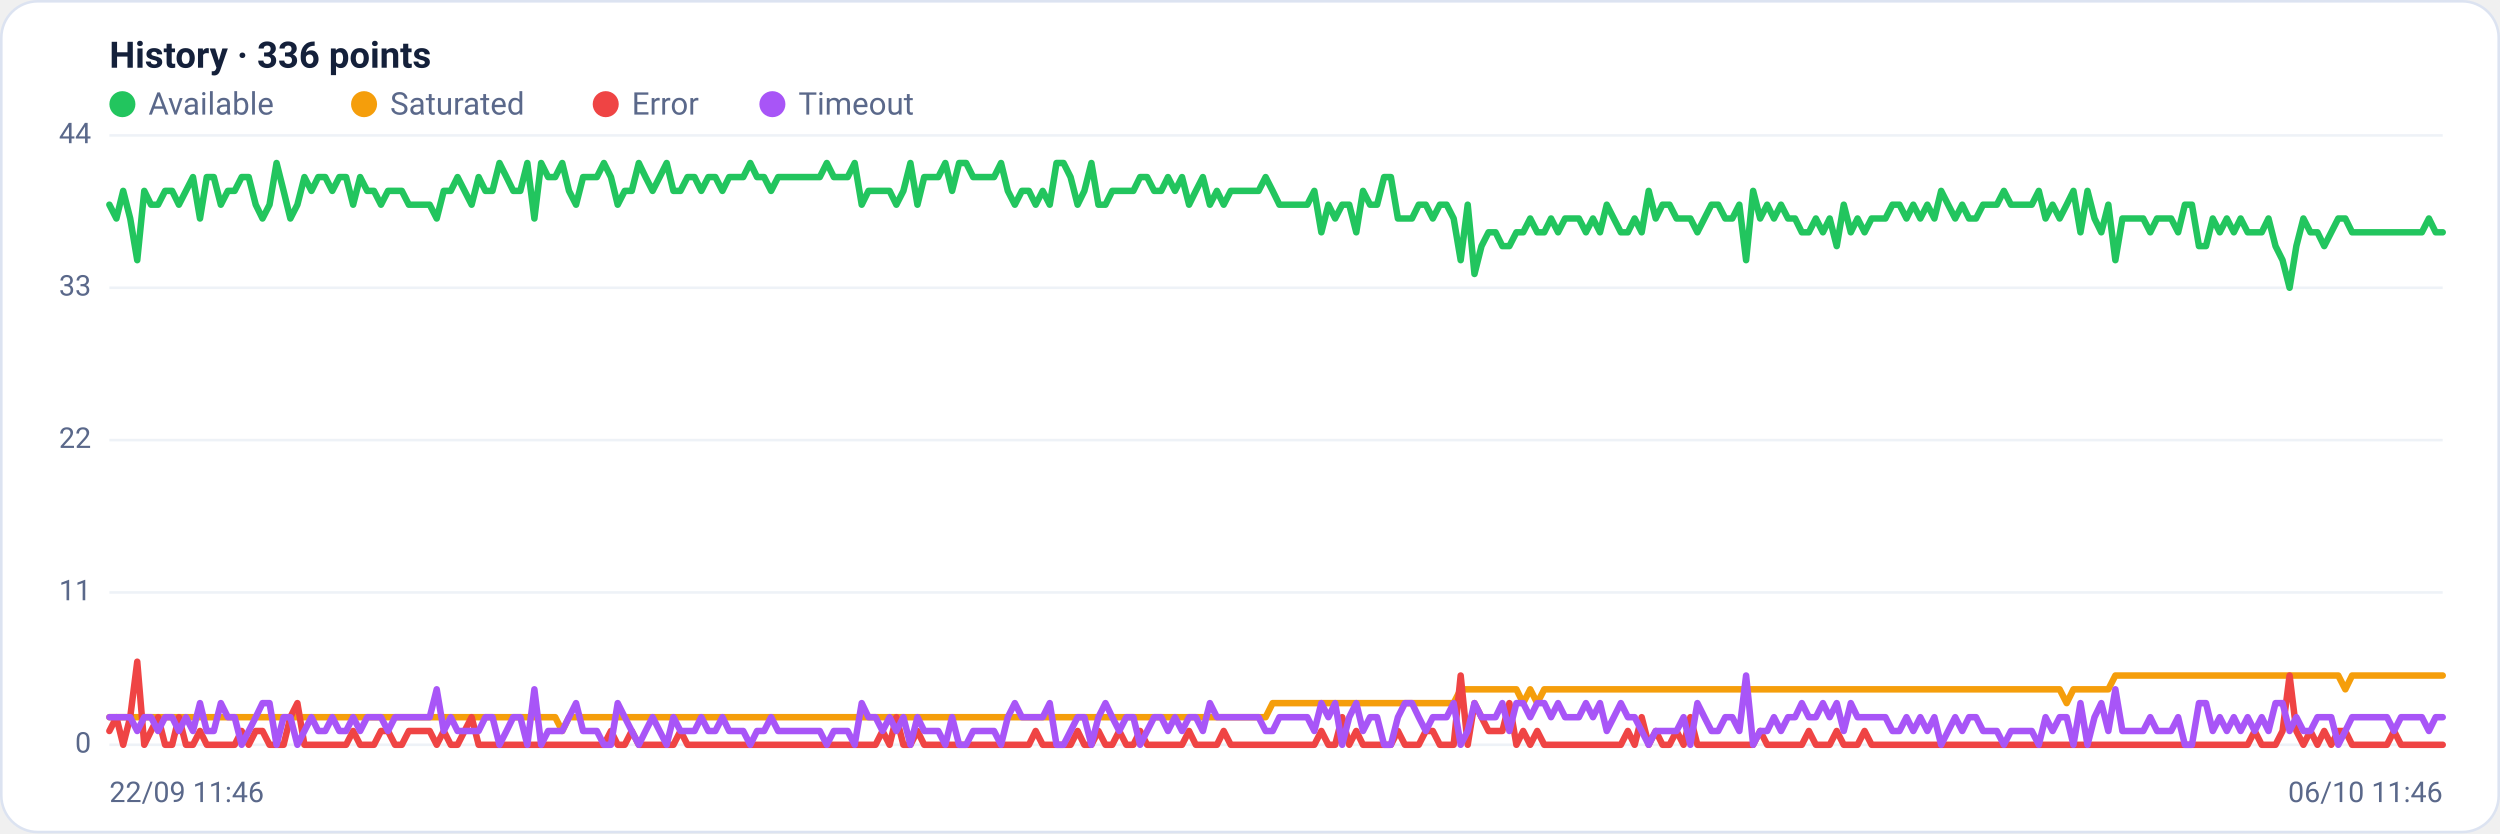
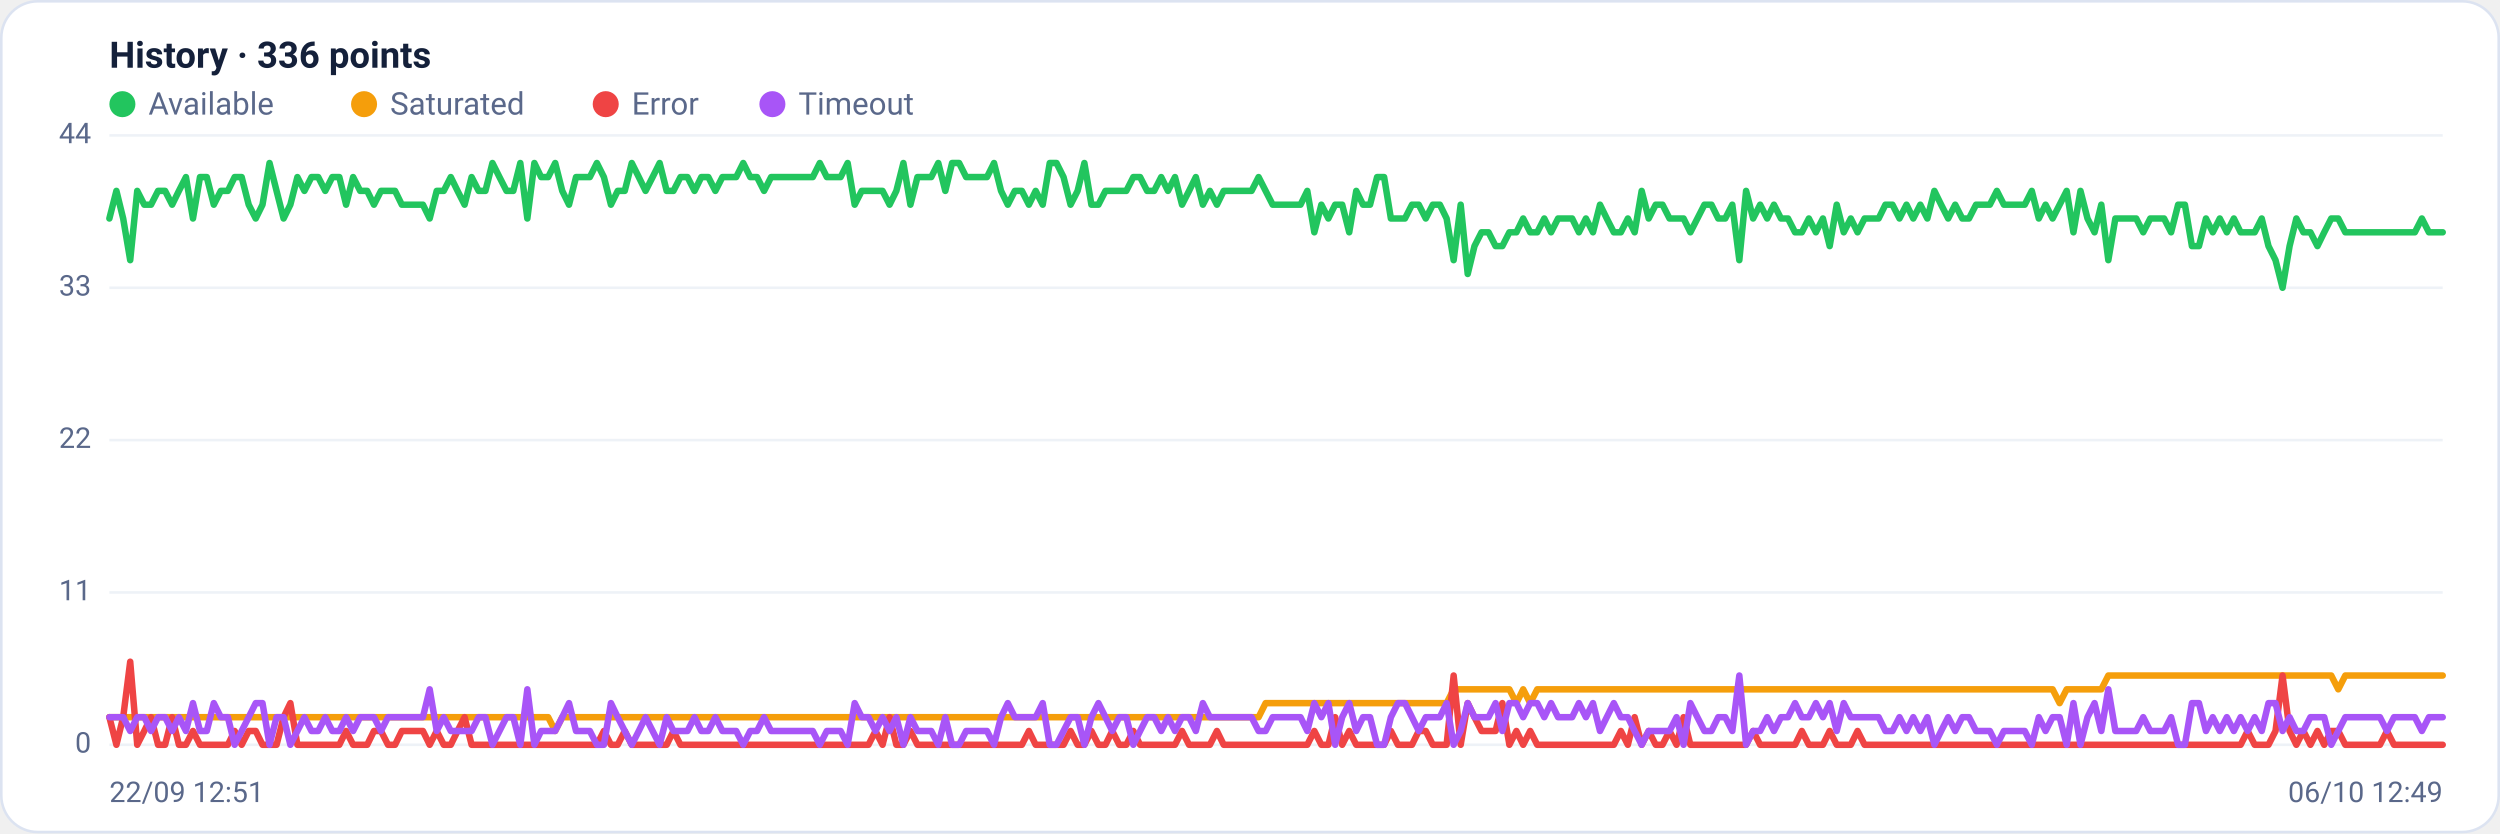
<svg xmlns="http://www.w3.org/2000/svg" viewBox="0 0 960 320" width="960" height="320" font-family="Segoe UI, system-ui, -apple-system, Roboto, Helvetica, Arial, sans-serif" role="img" aria-label="Availability history per region">
  <rect x="0.5" y="0.5" width="959" height="319" rx="14" fill="#ffffff" stroke="#dce3f1" />
  <text x="42" y="26" font-size="14" font-weight="600" fill="#14203a">History · 336 points</text>
  <circle cx="47" cy="40" r="5" fill="#22c55e" />
  <text x="57" y="44" font-size="12" fill="#5a688a">Available</text>
  <circle cx="139.8" cy="40" r="5" fill="#f59e0b" />
  <text x="149.8" y="44" font-size="12" fill="#5a688a">Saturated</text>
  <circle cx="232.6" cy="40" r="5" fill="#ef4444" />
  <text x="242.6" y="44" font-size="12" fill="#5a688a">Error</text>
  <circle cx="296.6" cy="40" r="5" fill="#a855f7" />
  <text x="306.6" y="44" font-size="12" fill="#5a688a">Timeout</text>
  <line x1="42" y1="286.0" x2="938" y2="286.0" stroke="#eef2f7" stroke-width="1" />
  <text x="35" y="289.0" text-anchor="end" font-size="11" fill="#5a688a">0</text>
  <line x1="42" y1="227.5" x2="938" y2="227.5" stroke="#eef2f7" stroke-width="1" />
  <text x="35" y="230.5" text-anchor="end" font-size="11" fill="#5a688a">11</text>
  <line x1="42" y1="169.0" x2="938" y2="169.0" stroke="#eef2f7" stroke-width="1" />
  <text x="35" y="172.0" text-anchor="end" font-size="11" fill="#5a688a">22</text>
  <line x1="42" y1="110.5" x2="938" y2="110.5" stroke="#eef2f7" stroke-width="1" />
  <text x="35" y="113.5" text-anchor="end" font-size="11" fill="#5a688a">33</text>
  <line x1="42" y1="52.0" x2="938" y2="52.0" stroke="#eef2f7" stroke-width="1" />
  <text x="35" y="55.0" text-anchor="end" font-size="11" fill="#5a688a">44</text>
-   <polyline fill="none" stroke="#22c55e" stroke-width="2.5" stroke-linejoin="round" stroke-linecap="round" points="42.0,78.6 44.7,83.9 47.3,73.3 50.0,83.9 52.7,99.9 55.4,73.3 58.0,78.6 60.7,78.6 63.4,73.3 66.1,73.3 68.7,78.6 71.4,73.3 74.1,68.0 76.8,83.9 79.4,68.0 82.1,68.0 84.8,78.6 87.5,73.3 90.1,73.3 92.8,68.0 95.5,68.0 98.2,78.6 100.8,83.9 103.5,78.6 106.2,62.6 108.9,73.3 111.5,83.9 114.2,78.6 116.9,68.0 119.6,73.3 122.2,68.0 124.9,68.0 127.6,73.3 130.3,68.0 132.9,68.0 135.6,78.6 138.3,68.0 141.0,73.3 143.6,73.3 146.3,78.6 149.0,73.3 151.7,73.3 154.3,73.3 157.0,78.6 159.7,78.6 162.4,78.6 165.0,78.6 167.7,83.9 170.4,73.3 173.1,73.3 175.7,68.0 178.4,73.3 181.1,78.6 183.8,68.0 186.4,73.3 189.1,73.3 191.8,62.6 194.5,68.0 197.1,73.3 199.8,73.3 202.5,62.6 205.2,83.9 207.8,62.6 210.5,68.0 213.2,68.0 215.9,62.6 218.5,73.3 221.2,78.6 223.9,68.0 226.5,68.0 229.2,68.0 231.9,62.6 234.6,68.0 237.2,78.6 239.9,73.3 242.6,73.3 245.3,62.6 247.9,68.0 250.6,73.3 253.3,68.0 256.0,62.6 258.6,73.3 261.3,73.3 264.0,68.0 266.7,68.0 269.3,73.3 272.0,68.0 274.7,68.0 277.4,73.3 280.0,68.0 282.7,68.0 285.4,68.0 288.1,62.6 290.7,68.0 293.4,68.0 296.1,73.3 298.8,68.0 301.4,68.0 304.1,68.0 306.8,68.0 309.5,68.0 312.1,68.0 314.8,68.0 317.5,62.6 320.2,68.0 322.8,68.0 325.5,68.0 328.2,62.6 330.9,78.6 333.5,73.3 336.2,73.3 338.9,73.3 341.6,73.3 344.2,78.6 346.9,73.3 349.6,62.6 352.3,78.6 354.9,68.0 357.6,68.0 360.3,68.0 363.0,62.6 365.6,73.3 368.3,62.6 371.0,62.6 373.7,68.0 376.3,68.0 379.0,68.0 381.7,68.0 384.4,62.6 387.0,73.3 389.7,78.6 392.4,73.3 395.1,73.3 397.7,78.6 400.4,73.3 403.1,78.6 405.7,62.6 408.4,62.6 411.1,68.0 413.8,78.6 416.4,73.3 419.1,62.6 421.8,78.6 424.5,78.6 427.1,73.3 429.8,73.3 432.5,73.3 435.2,73.3 437.8,68.0 440.5,68.0 443.2,73.3 445.9,73.3 448.5,68.0 451.2,73.3 453.9,68.0 456.6,78.6 459.2,73.3 461.9,68.0 464.6,78.6 467.3,73.3 469.9,78.6 472.6,73.3 475.3,73.3 478.0,73.3 480.6,73.3 483.3,73.3 486.0,68.0 488.7,73.3 491.3,78.6 494.0,78.6 496.7,78.6 499.4,78.6 502.0,78.6 504.7,73.3 507.4,89.2 510.1,78.6 512.7,83.9 515.4,78.6 518.1,78.6 520.8,89.2 523.4,73.3 526.1,78.6 528.8,78.6 531.5,68.0 534.1,68.0 536.8,83.9 539.5,83.9 542.2,83.9 544.8,78.6 547.5,78.6 550.2,83.9 552.9,78.6 555.5,78.6 558.2,83.9 560.9,99.9 563.6,78.6 566.2,105.2 568.9,94.5 571.6,89.2 574.3,89.2 576.9,94.5 579.6,94.5 582.3,89.2 584.9,89.2 587.6,83.9 590.3,89.2 593.0,89.2 595.6,83.9 598.3,89.2 601.0,83.9 603.7,83.9 606.3,83.9 609.0,89.2 611.7,83.9 614.4,89.2 617.0,78.6 619.7,83.9 622.4,89.2 625.1,89.2 627.7,83.9 630.4,89.2 633.1,73.3 635.8,83.9 638.4,78.6 641.1,78.6 643.8,83.9 646.5,83.9 649.1,83.9 651.8,89.2 654.5,83.9 657.2,78.6 659.8,78.6 662.5,83.9 665.2,83.9 667.9,78.6 670.5,99.9 673.2,73.3 675.9,83.9 678.6,78.6 681.2,83.9 683.9,78.6 686.6,83.9 689.3,83.9 691.9,89.2 694.6,89.2 697.3,83.9 700.0,89.2 702.6,83.9 705.3,94.5 708.0,78.6 710.7,89.2 713.3,83.9 716.0,89.2 718.7,83.9 721.4,83.9 724.0,83.9 726.7,78.6 729.4,78.6 732.1,83.9 734.7,78.6 737.4,83.9 740.1,78.6 742.8,83.9 745.4,73.3 748.1,78.6 750.8,83.9 753.5,78.6 756.1,83.9 758.8,83.9 761.5,78.6 764.1,78.6 766.8,78.6 769.5,73.3 772.2,78.6 774.8,78.6 777.5,78.6 780.2,78.6 782.9,73.3 785.5,83.9 788.2,78.6 790.9,83.9 793.6,78.6 796.2,73.3 798.9,89.2 801.6,73.3 804.3,83.9 806.9,89.2 809.6,78.6 812.3,99.9 815.0,83.9 817.6,83.9 820.3,83.9 823.0,83.9 825.7,89.2 828.3,83.9 831.0,83.9 833.7,83.9 836.4,89.2 839.0,78.6 841.7,78.6 844.4,94.5 847.1,94.5 849.7,83.9 852.4,89.2 855.1,83.9 857.8,89.2 860.4,83.9 863.1,89.2 865.8,89.2 868.5,89.2 871.1,83.9 873.8,94.5 876.5,99.9 879.2,110.5 881.8,94.5 884.5,83.9 887.2,89.2 889.9,89.2 892.5,94.5 895.2,89.2 897.9,83.9 900.6,83.9 903.2,89.2 905.9,89.2 908.6,89.2 911.3,89.2 913.9,89.2 916.6,89.2 919.3,89.2 922.0,89.2 924.6,89.2 927.3,89.2 930.0,89.2 932.7,83.9 935.3,89.2 938.0,89.2" />
-   <polyline fill="none" stroke="#f59e0b" stroke-width="2.5" stroke-linejoin="round" stroke-linecap="round" points="42.0,275.4 44.7,275.4 47.3,275.4 50.0,275.4 52.7,275.4 55.4,275.4 58.0,275.4 60.7,275.4 63.4,275.4 66.1,275.4 68.7,275.4 71.4,275.4 74.1,275.4 76.8,275.4 79.4,275.4 82.1,275.4 84.8,275.4 87.5,275.4 90.1,275.4 92.8,275.4 95.5,275.4 98.2,275.4 100.8,275.4 103.5,275.4 106.2,275.4 108.9,275.4 111.5,275.4 114.2,275.4 116.9,275.4 119.6,275.4 122.2,275.4 124.9,275.4 127.6,275.4 130.3,275.4 132.9,275.4 135.6,275.4 138.3,275.4 141.0,275.4 143.6,275.4 146.3,275.4 149.0,275.4 151.7,275.4 154.3,275.4 157.0,275.4 159.7,275.4 162.4,275.4 165.0,275.4 167.7,275.4 170.4,275.4 173.1,275.4 175.7,275.4 178.4,275.4 181.1,275.4 183.8,275.4 186.4,275.4 189.1,275.4 191.8,275.4 194.5,275.4 197.1,275.4 199.8,275.4 202.5,275.4 205.2,275.4 207.8,275.4 210.5,275.4 213.2,275.4 215.9,280.7 218.5,275.4 221.2,275.4 223.9,275.4 226.5,275.4 229.2,275.4 231.9,275.4 234.6,275.4 237.2,275.4 239.9,275.4 242.6,275.4 245.3,275.4 247.9,275.4 250.6,275.4 253.3,275.4 256.0,275.4 258.6,275.4 261.3,275.4 264.0,275.4 266.7,275.4 269.3,275.4 272.0,275.4 274.7,275.4 277.4,275.4 280.0,275.4 282.7,275.4 285.4,275.4 288.1,275.4 290.7,275.4 293.4,275.4 296.1,275.4 298.8,275.4 301.4,275.4 304.1,275.4 306.8,275.4 309.5,275.4 312.1,275.4 314.8,275.4 317.5,275.4 320.2,275.4 322.8,275.4 325.5,275.4 328.2,275.4 330.9,275.4 333.5,275.4 336.2,275.4 338.9,275.4 341.6,275.4 344.2,275.4 346.9,275.4 349.6,275.4 352.3,275.4 354.9,275.4 357.6,275.4 360.3,275.4 363.0,275.4 365.6,275.4 368.3,275.4 371.0,275.4 373.7,275.4 376.3,275.4 379.0,275.4 381.7,275.4 384.4,275.4 387.0,275.4 389.7,275.4 392.4,275.4 395.1,275.4 397.7,275.4 400.4,275.4 403.1,275.4 405.7,275.4 408.4,275.4 411.1,275.4 413.8,275.4 416.4,275.4 419.1,275.4 421.8,275.4 424.5,275.4 427.1,275.4 429.8,275.4 432.5,275.4 435.2,275.4 437.8,275.4 440.5,275.4 443.2,275.4 445.9,275.4 448.5,275.4 451.2,275.4 453.9,275.4 456.6,275.4 459.2,275.4 461.9,275.4 464.6,275.4 467.3,275.4 469.9,275.4 472.6,275.4 475.3,275.4 478.0,275.4 480.6,275.4 483.3,275.4 486.0,275.4 488.7,270.0 491.3,270.0 494.0,270.0 496.7,270.0 499.4,270.0 502.0,270.0 504.7,270.0 507.4,270.0 510.1,270.0 512.7,270.0 515.4,270.0 518.1,270.0 520.8,270.0 523.4,270.0 526.1,270.0 528.8,270.0 531.5,270.0 534.1,270.0 536.8,270.0 539.5,270.0 542.2,270.0 544.8,270.0 547.5,270.0 550.2,270.0 552.9,270.0 555.5,270.0 558.2,270.0 560.9,264.7 563.6,264.7 566.2,264.7 568.9,264.7 571.6,264.7 574.3,264.7 576.9,264.7 579.6,264.7 582.3,264.7 584.9,270.0 587.6,264.7 590.3,270.0 593.0,264.7 595.6,264.7 598.3,264.7 601.0,264.7 603.7,264.7 606.3,264.7 609.0,264.7 611.7,264.7 614.4,264.7 617.0,264.7 619.7,264.7 622.4,264.7 625.1,264.7 627.7,264.7 630.4,264.7 633.1,264.7 635.8,264.7 638.4,264.7 641.1,264.7 643.8,264.7 646.5,264.7 649.1,264.7 651.8,264.7 654.5,264.7 657.2,264.7 659.8,264.7 662.5,264.7 665.2,264.7 667.9,264.7 670.5,264.7 673.2,264.7 675.9,264.7 678.6,264.7 681.2,264.7 683.9,264.7 686.6,264.7 689.3,264.7 691.9,264.7 694.6,264.7 697.3,264.7 700.0,264.7 702.6,264.7 705.3,264.7 708.0,264.7 710.7,264.7 713.3,264.7 716.0,264.7 718.7,264.7 721.4,264.7 724.0,264.7 726.7,264.7 729.4,264.7 732.1,264.7 734.7,264.7 737.4,264.7 740.1,264.7 742.8,264.7 745.4,264.7 748.1,264.7 750.8,264.7 753.5,264.7 756.1,264.7 758.8,264.7 761.5,264.7 764.1,264.7 766.8,264.7 769.5,264.7 772.2,264.7 774.8,264.7 777.5,264.7 780.2,264.7 782.9,264.7 785.5,264.7 788.2,264.7 790.9,264.7 793.6,270.0 796.2,264.7 798.9,264.7 801.6,264.7 804.3,264.7 806.9,264.7 809.6,264.7 812.3,259.4 815.0,259.4 817.6,259.4 820.3,259.4 823.0,259.4 825.7,259.4 828.3,259.4 831.0,259.4 833.7,259.4 836.4,259.4 839.0,259.4 841.7,259.4 844.4,259.4 847.1,259.4 849.7,259.4 852.4,259.4 855.1,259.4 857.8,259.4 860.4,259.4 863.1,259.4 865.8,259.4 868.5,259.4 871.1,259.4 873.8,259.4 876.5,259.4 879.2,259.4 881.8,259.4 884.5,259.4 887.2,259.4 889.9,259.4 892.5,259.4 895.2,259.4 897.9,259.4 900.6,264.7 903.2,259.4 905.9,259.4 908.6,259.4 911.3,259.4 913.9,259.4 916.6,259.4 919.3,259.4 922.0,259.4 924.6,259.4 927.3,259.4 930.0,259.4 932.7,259.4 935.3,259.4 938.0,259.4" />
-   <polyline fill="none" stroke="#ef4444" stroke-width="2.5" stroke-linejoin="round" stroke-linecap="round" points="42.0,280.7 44.7,275.4 47.3,286.0 50.0,275.4 52.7,254.1 55.4,286.0 58.0,280.7 60.7,275.4 63.4,286.0 66.1,286.0 68.7,275.4 71.4,286.0 74.1,286.0 76.8,280.7 79.4,286.0 82.1,286.0 84.8,286.0 87.5,286.0 90.1,286.0 92.8,280.7 95.5,286.0 98.2,280.7 100.8,280.7 103.5,286.0 106.2,286.0 108.9,286.0 111.5,275.4 114.2,270.0 116.9,286.0 119.6,286.0 122.2,286.0 124.9,286.0 127.6,286.0 130.3,286.0 132.9,286.0 135.6,280.7 138.3,286.0 141.0,286.0 143.6,286.0 146.3,280.7 149.0,280.7 151.7,286.0 154.3,286.0 157.0,280.7 159.7,280.7 162.4,280.7 165.0,280.7 167.7,286.0 170.4,280.7 173.1,286.0 175.7,286.0 178.4,280.7 181.1,275.4 183.8,286.0 186.4,286.0 189.1,286.0 191.8,286.0 194.5,286.0 197.1,286.0 199.8,286.0 202.5,286.0 205.2,286.0 207.8,286.0 210.5,286.0 213.2,286.0 215.9,286.0 218.5,286.0 221.2,286.0 223.9,286.0 226.5,286.0 229.2,286.0 231.9,286.0 234.6,280.7 237.2,286.0 239.9,286.0 242.6,280.7 245.3,286.0 247.9,286.0 250.6,286.0 253.3,286.0 256.0,286.0 258.6,286.0 261.3,280.7 264.0,286.0 266.7,286.0 269.3,286.0 272.0,286.0 274.7,286.0 277.4,286.0 280.0,286.0 282.7,286.0 285.4,286.0 288.1,286.0 290.7,286.0 293.4,286.0 296.1,286.0 298.8,286.0 301.4,286.0 304.1,286.0 306.8,286.0 309.5,286.0 312.1,286.0 314.8,286.0 317.5,286.0 320.2,286.0 322.8,286.0 325.5,286.0 328.2,286.0 330.9,286.0 333.5,286.0 336.2,286.0 338.9,280.7 341.6,286.0 344.2,275.4 346.9,286.0 349.6,286.0 352.3,280.7 354.9,286.0 357.6,286.0 360.3,286.0 363.0,286.0 365.6,286.0 368.3,286.0 371.0,286.0 373.7,286.0 376.3,286.0 379.0,286.0 381.7,286.0 384.4,286.0 387.0,286.0 389.7,286.0 392.4,286.0 395.1,286.0 397.7,280.7 400.4,286.0 403.1,286.0 405.7,286.0 408.4,286.0 411.1,286.0 413.8,280.7 416.4,286.0 419.1,286.0 421.8,280.7 424.5,286.0 427.1,286.0 429.8,280.7 432.5,286.0 435.2,286.0 437.8,280.7 440.5,286.0 443.2,286.0 445.9,286.0 448.5,286.0 451.2,286.0 453.9,286.0 456.6,280.7 459.2,286.0 461.9,286.0 464.6,286.0 467.3,286.0 469.9,280.7 472.6,286.0 475.3,286.0 478.0,286.0 480.6,286.0 483.3,286.0 486.0,286.0 488.7,286.0 491.3,286.0 494.0,286.0 496.7,286.0 499.4,286.0 502.0,286.0 504.7,286.0 507.4,280.7 510.1,286.0 512.7,286.0 515.4,275.4 518.1,286.0 520.8,280.7 523.4,286.0 526.1,286.0 528.8,286.0 531.5,286.0 534.1,286.0 536.8,280.7 539.5,286.0 542.2,286.0 544.8,286.0 547.5,280.7 550.2,280.7 552.9,286.0 555.5,286.0 558.2,286.0 560.9,259.4 563.6,286.0 566.2,270.0 568.9,275.4 571.6,280.7 574.3,280.7 576.9,280.7 579.6,270.0 582.3,286.0 584.9,280.7 587.6,286.0 590.3,280.7 593.0,286.0 595.6,286.0 598.3,286.0 601.0,286.0 603.7,286.0 606.3,286.0 609.0,286.0 611.7,286.0 614.4,286.0 617.0,286.0 619.7,286.0 622.4,286.0 625.1,280.7 627.7,286.0 630.4,275.4 633.1,286.0 635.8,280.7 638.4,286.0 641.1,286.0 643.8,280.7 646.5,286.0 649.1,275.4 651.8,286.0 654.5,286.0 657.2,286.0 659.8,286.0 662.5,286.0 665.2,286.0 667.9,286.0 670.5,286.0 673.2,286.0 675.9,280.7 678.6,286.0 681.2,286.0 683.9,286.0 686.6,286.0 689.3,286.0 691.9,286.0 694.6,280.7 697.3,286.0 700.0,286.0 702.6,286.0 705.3,280.7 708.0,286.0 710.7,286.0 713.3,286.0 716.0,280.7 718.7,286.0 721.4,286.0 724.0,286.0 726.7,286.0 729.4,286.0 732.1,286.0 734.7,286.0 737.4,286.0 740.1,286.0 742.8,286.0 745.4,286.0 748.1,286.0 750.8,286.0 753.5,286.0 756.1,286.0 758.8,286.0 761.5,286.0 764.1,286.0 766.8,286.0 769.5,286.0 772.2,286.0 774.8,286.0 777.5,286.0 780.2,286.0 782.9,286.0 785.5,286.0 788.2,286.0 790.9,286.0 793.6,286.0 796.2,286.0 798.9,286.0 801.6,286.0 804.3,286.0 806.9,286.0 809.6,286.0 812.3,286.0 815.0,286.0 817.6,286.0 820.3,286.0 823.0,286.0 825.7,286.0 828.3,286.0 831.0,286.0 833.7,286.0 836.4,286.0 839.0,286.0 841.7,286.0 844.4,286.0 847.1,286.0 849.7,286.0 852.4,286.0 855.1,286.0 857.8,286.0 860.4,286.0 863.1,286.0 865.8,280.7 868.5,286.0 871.1,286.0 873.8,286.0 876.5,280.7 879.2,259.4 881.8,280.7 884.5,286.0 887.2,280.7 889.9,286.0 892.5,280.7 895.2,286.0 897.9,280.7 900.6,280.7 903.2,286.0 905.9,286.0 908.6,286.0 911.3,286.0 913.9,286.0 916.6,286.0 919.3,280.7 922.0,286.0 924.6,286.0 927.3,286.0 930.0,286.0 932.7,286.0 935.3,286.0 938.0,286.0" />
-   <polyline fill="none" stroke="#a855f7" stroke-width="2.5" stroke-linejoin="round" stroke-linecap="round" points="42.0,275.4 44.7,275.4 47.3,275.4 50.0,275.4 52.7,280.7 55.4,275.4 58.0,275.4 60.7,280.7 63.4,275.4 66.1,275.4 68.7,280.7 71.4,275.4 74.1,280.7 76.8,270.0 79.4,280.7 82.1,280.7 84.8,270.0 87.5,275.4 90.1,275.4 92.8,286.0 95.5,280.7 98.2,275.4 100.8,270.0 103.5,270.0 106.2,286.0 108.9,275.4 111.5,275.4 114.2,286.0 116.9,280.7 119.6,275.4 122.2,280.7 124.9,280.7 127.6,275.4 130.3,280.7 132.9,280.7 135.6,275.4 138.3,280.7 141.0,275.4 143.6,275.4 146.3,275.4 149.0,280.7 151.7,275.4 154.3,275.4 157.0,275.4 159.7,275.4 162.4,275.4 165.0,275.4 167.7,264.7 170.4,280.7 173.1,275.4 175.7,280.7 178.4,280.7 181.1,280.7 183.8,280.7 186.4,275.4 189.1,275.4 191.8,286.0 194.5,280.7 197.1,275.4 199.8,275.4 202.5,286.0 205.2,264.7 207.8,286.0 210.5,280.7 213.2,280.7 215.9,280.7 218.5,275.4 221.2,270.0 223.9,280.7 226.5,280.7 229.2,280.7 231.9,286.0 234.6,286.0 237.2,270.0 239.9,275.4 242.6,280.7 245.3,286.0 247.9,280.7 250.6,275.4 253.3,280.7 256.0,286.0 258.6,275.4 261.3,280.7 264.0,280.7 266.7,280.7 269.3,275.4 272.0,280.7 274.7,280.7 277.4,275.4 280.0,280.7 282.7,280.7 285.4,280.7 288.1,286.0 290.7,280.7 293.4,280.7 296.1,275.4 298.8,280.7 301.4,280.7 304.1,280.7 306.8,280.7 309.5,280.7 312.1,280.7 314.8,280.7 317.5,286.0 320.2,280.7 322.8,280.7 325.5,280.7 328.2,286.0 330.9,270.0 333.5,275.4 336.2,275.4 338.9,280.7 341.6,275.4 344.2,280.7 346.9,275.4 349.6,286.0 352.3,275.4 354.9,280.7 357.6,280.7 360.3,280.7 363.0,286.0 365.6,275.4 368.3,286.0 371.0,286.0 373.7,280.7 376.3,280.7 379.0,280.7 381.7,280.7 384.4,286.0 387.0,275.4 389.7,270.0 392.4,275.4 395.1,275.4 397.7,275.4 400.4,275.4 403.1,270.0 405.7,286.0 408.4,286.0 411.1,280.7 413.8,275.4 416.4,275.4 419.1,286.0 421.8,275.4 424.5,270.0 427.1,275.4 429.8,280.7 432.5,275.4 435.2,275.4 437.8,286.0 440.5,280.7 443.2,275.4 445.9,275.4 448.5,280.7 451.2,275.4 453.9,280.7 456.6,275.4 459.2,275.4 461.9,280.7 464.6,270.0 467.3,275.4 469.9,275.4 472.6,275.4 475.3,275.4 478.0,275.4 480.6,275.4 483.3,275.4 486.0,280.7 488.7,280.7 491.3,275.4 494.0,275.4 496.7,275.4 499.4,275.4 502.0,275.4 504.7,280.7 507.4,270.0 510.1,275.4 512.7,270.0 515.4,286.0 518.1,275.4 520.8,270.0 523.4,280.7 526.1,275.4 528.8,275.4 531.5,286.0 534.1,286.0 536.8,275.4 539.5,270.0 542.2,270.0 544.8,275.4 547.5,280.7 550.2,275.4 552.9,275.4 555.5,275.4 558.2,270.0 560.9,286.0 563.6,280.7 566.2,270.0 568.9,275.4 571.6,275.4 574.3,275.4 576.9,270.0 579.6,280.7 582.3,270.0 584.9,270.0 587.6,275.4 590.3,270.0 593.0,270.0 595.6,275.4 598.3,270.0 601.0,275.4 603.7,275.4 606.3,275.4 609.0,270.0 611.7,275.4 614.4,270.0 617.0,280.7 619.7,275.4 622.4,270.0 625.1,275.4 627.7,275.4 630.4,280.7 633.1,286.0 635.8,280.7 638.4,280.7 641.1,280.7 643.8,280.7 646.5,275.4 649.1,286.0 651.8,270.0 654.5,275.4 657.2,280.7 659.8,280.7 662.5,275.4 665.2,275.4 667.9,280.7 670.5,259.4 673.2,286.0 675.9,280.7 678.6,280.7 681.2,275.4 683.9,280.7 686.6,275.4 689.3,275.4 691.9,270.0 694.6,275.4 697.3,275.4 700.0,270.0 702.6,275.4 705.3,270.0 708.0,280.7 710.7,270.0 713.3,275.4 716.0,275.4 718.7,275.4 721.4,275.4 724.0,275.4 726.7,280.7 729.4,280.7 732.1,275.4 734.7,280.7 737.4,275.4 740.1,280.7 742.8,275.4 745.4,286.0 748.1,280.7 750.8,275.4 753.5,280.7 756.1,275.4 758.8,275.4 761.5,280.7 764.1,280.7 766.8,280.7 769.5,286.0 772.2,280.7 774.8,280.7 777.5,280.7 780.2,280.7 782.9,286.0 785.5,275.4 788.2,280.7 790.9,275.4 793.6,275.4 796.2,286.0 798.9,270.0 801.6,286.0 804.3,275.4 806.9,270.0 809.6,280.7 812.3,264.7 815.0,280.7 817.6,280.7 820.3,280.7 823.0,280.7 825.7,275.4 828.3,280.7 831.0,280.7 833.7,280.7 836.4,275.4 839.0,286.0 841.7,286.0 844.4,270.0 847.1,270.0 849.7,280.7 852.4,275.4 855.1,280.7 857.8,275.4 860.4,280.7 863.1,275.4 865.8,280.7 868.5,275.4 871.1,280.7 873.8,270.0 876.5,270.0 879.2,280.7 881.8,275.4 884.5,280.7 887.2,280.7 889.9,275.4 892.5,275.4 895.2,275.4 897.9,286.0 900.6,280.7 903.2,275.4 905.9,275.4 908.6,275.4 911.3,275.4 913.9,275.4 916.6,275.4 919.3,280.7 922.0,275.4 924.6,275.4 927.3,275.4 930.0,275.4 932.7,280.7 935.3,275.4 938.0,275.4" />
-   <text x="42" y="308" font-size="11" fill="#5a688a">22/09 11:46</text>
-   <text x="938" y="308" text-anchor="end" font-size="11" fill="#5a688a">06/10 11:46</text>
+   <polyline fill="none" stroke="#22c55e" stroke-width="2.5" stroke-linejoin="round" stroke-linecap="round" points="42.0,83.9 44.7,73.3 47.3,83.9 50.0,99.9 52.7,73.3 55.4,78.6 58.0,78.6 60.7,73.3 63.4,73.3 66.1,78.6 68.7,73.3 71.4,68.0 74.1,83.9 76.8,68.0 79.4,68.0 82.1,78.6 84.8,73.3 87.5,73.3 90.1,68.0 92.8,68.0 95.5,78.6 98.2,83.9 100.8,78.6 103.5,62.6 106.2,73.3 108.9,83.9 111.5,78.6 114.2,68.0 116.9,73.3 119.6,68.0 122.2,68.0 124.9,73.3 127.6,68.0 130.3,68.0 132.9,78.6 135.6,68.0 138.3,73.3 141.0,73.3 143.6,78.6 146.3,73.3 149.0,73.3 151.7,73.3 154.3,78.6 157.0,78.6 159.7,78.6 162.4,78.6 165.0,83.9 167.7,73.3 170.4,73.3 173.1,68.0 175.7,73.3 178.4,78.6 181.1,68.0 183.8,73.3 186.4,73.3 189.1,62.6 191.8,68.0 194.5,73.3 197.1,73.3 199.8,62.6 202.5,83.9 205.2,62.6 207.8,68.0 210.5,68.0 213.2,62.6 215.9,73.3 218.5,78.6 221.2,68.0 223.9,68.0 226.5,68.0 229.2,62.6 231.9,68.0 234.6,78.6 237.2,73.3 239.9,73.3 242.6,62.6 245.3,68.0 247.9,73.3 250.6,68.0 253.3,62.6 256.0,73.3 258.6,73.3 261.3,68.0 264.0,68.0 266.7,73.3 269.3,68.0 272.0,68.0 274.7,73.3 277.4,68.0 280.0,68.0 282.7,68.0 285.4,62.6 288.1,68.0 290.7,68.0 293.4,73.3 296.1,68.0 298.8,68.0 301.4,68.0 304.1,68.0 306.8,68.0 309.5,68.0 312.1,68.0 314.8,62.6 317.5,68.0 320.2,68.0 322.8,68.0 325.5,62.6 328.2,78.6 330.9,73.3 333.5,73.3 336.2,73.3 338.9,73.3 341.6,78.6 344.2,73.3 346.9,62.6 349.6,78.6 352.3,68.0 354.9,68.0 357.6,68.0 360.3,62.6 363.0,73.3 365.6,62.6 368.3,62.6 371.0,68.0 373.7,68.0 376.3,68.0 379.0,68.0 381.7,62.6 384.4,73.3 387.0,78.6 389.7,73.3 392.4,73.3 395.1,78.6 397.7,73.3 400.4,78.6 403.1,62.6 405.7,62.6 408.4,68.0 411.1,78.6 413.8,73.3 416.4,62.6 419.1,78.6 421.8,78.6 424.5,73.3 427.1,73.3 429.8,73.3 432.5,73.3 435.2,68.0 437.8,68.0 440.5,73.3 443.2,73.3 445.9,68.0 448.5,73.3 451.2,68.0 453.9,78.6 456.6,73.3 459.2,68.0 461.9,78.6 464.6,73.3 467.3,78.6 469.9,73.3 472.6,73.3 475.3,73.3 478.0,73.3 480.6,73.3 483.3,68.0 486.0,73.3 488.7,78.6 491.3,78.6 494.0,78.6 496.7,78.6 499.4,78.6 502.0,73.3 504.7,89.2 507.4,78.6 510.1,83.9 512.7,78.6 515.4,78.6 518.1,89.2 520.8,73.3 523.4,78.6 526.1,78.6 528.8,68.0 531.5,68.0 534.1,83.9 536.8,83.9 539.5,83.9 542.2,78.6 544.8,78.6 547.5,83.9 550.2,78.6 552.9,78.6 555.5,83.9 558.2,99.9 560.9,78.6 563.6,105.2 566.2,94.5 568.9,89.2 571.6,89.2 574.3,94.5 576.9,94.5 579.6,89.2 582.3,89.2 584.9,83.9 587.6,89.2 590.3,89.2 593.0,83.9 595.6,89.2 598.3,83.9 601.0,83.9 603.7,83.9 606.3,89.2 609.0,83.9 611.7,89.2 614.4,78.6 617.0,83.9 619.7,89.2 622.4,89.2 625.1,83.9 627.7,89.2 630.4,73.3 633.1,83.9 635.8,78.6 638.4,78.6 641.1,83.9 643.8,83.9 646.5,83.9 649.1,89.2 651.8,83.9 654.5,78.6 657.2,78.6 659.8,83.9 662.5,83.9 665.2,78.6 667.9,99.9 670.5,73.3 673.2,83.9 675.9,78.6 678.6,83.9 681.2,78.6 683.9,83.9 686.6,83.9 689.3,89.2 691.9,89.2 694.6,83.9 697.3,89.2 700.0,83.9 702.6,94.5 705.3,78.6 708.0,89.2 710.7,83.9 713.3,89.2 716.0,83.9 718.7,83.9 721.4,83.9 724.0,78.6 726.7,78.6 729.4,83.9 732.1,78.6 734.7,83.9 737.4,78.6 740.1,83.9 742.8,73.3 745.4,78.6 748.1,83.9 750.8,78.6 753.5,83.9 756.1,83.9 758.8,78.6 761.5,78.6 764.1,78.6 766.8,73.3 769.5,78.6 772.2,78.6 774.8,78.6 777.5,78.6 780.2,73.3 782.9,83.9 785.5,78.6 788.2,83.9 790.9,78.6 793.6,73.3 796.2,89.2 798.9,73.3 801.6,83.9 804.3,89.2 806.9,78.6 809.6,99.9 812.3,83.9 815.0,83.9 817.6,83.9 820.3,83.9 823.0,89.2 825.7,83.9 828.3,83.9 831.0,83.9 833.7,89.2 836.4,78.6 839.0,78.6 841.7,94.5 844.4,94.5 847.1,83.9 849.7,89.2 852.4,83.9 855.1,89.2 857.8,83.9 860.4,89.2 863.1,89.2 865.8,89.2 868.5,83.9 871.1,94.5 873.8,99.9 876.5,110.5 879.2,94.5 881.8,83.9 884.5,89.2 887.2,89.2 889.9,94.5 892.5,89.2 895.2,83.9 897.9,83.9 900.6,89.2 903.2,89.2 905.9,89.2 908.6,89.2 911.3,89.2 913.9,89.2 916.6,89.2 919.3,89.2 922.0,89.2 924.6,89.2 927.3,89.2 930.0,83.9 932.7,89.2 935.3,89.2 938.0,89.2" />
+   <polyline fill="none" stroke="#f59e0b" stroke-width="2.5" stroke-linejoin="round" stroke-linecap="round" points="42.0,275.4 44.7,275.4 47.3,275.4 50.0,275.4 52.7,275.4 55.4,275.4 58.0,275.4 60.7,275.4 63.4,275.4 66.1,275.4 68.7,275.4 71.4,275.4 74.1,275.4 76.8,275.4 79.4,275.4 82.1,275.4 84.8,275.4 87.5,275.4 90.1,275.4 92.8,275.4 95.5,275.4 98.2,275.4 100.8,275.4 103.5,275.4 106.2,275.4 108.9,275.4 111.5,275.4 114.2,275.4 116.9,275.4 119.6,275.4 122.2,275.4 124.9,275.4 127.6,275.4 130.3,275.4 132.9,275.4 135.6,275.4 138.3,275.4 141.0,275.4 143.6,275.4 146.3,275.4 149.0,275.4 151.7,275.4 154.3,275.4 157.0,275.4 159.7,275.4 162.4,275.4 165.0,275.4 167.7,275.4 170.4,275.4 173.1,275.4 175.7,275.4 178.4,275.4 181.1,275.4 183.8,275.4 186.4,275.4 189.1,275.4 191.8,275.4 194.5,275.4 197.1,275.4 199.8,275.4 202.5,275.4 205.2,275.4 207.8,275.4 210.5,275.4 213.2,280.7 215.9,275.4 218.5,275.4 221.2,275.4 223.9,275.4 226.5,275.4 229.2,275.4 231.9,275.4 234.6,275.4 237.2,275.4 239.9,275.4 242.6,275.4 245.3,275.4 247.9,275.4 250.6,275.4 253.3,275.4 256.0,275.4 258.6,275.4 261.3,275.4 264.0,275.4 266.7,275.4 269.3,275.4 272.0,275.4 274.7,275.4 277.4,275.4 280.0,275.4 282.7,275.4 285.4,275.4 288.1,275.4 290.7,275.4 293.4,275.4 296.1,275.4 298.8,275.4 301.4,275.4 304.1,275.4 306.8,275.4 309.5,275.4 312.1,275.4 314.8,275.4 317.5,275.4 320.2,275.4 322.8,275.4 325.5,275.4 328.2,275.4 330.9,275.4 333.5,275.4 336.2,275.4 338.9,275.4 341.6,275.4 344.2,275.4 346.9,275.4 349.6,275.4 352.3,275.4 354.9,275.4 357.6,275.4 360.3,275.4 363.0,275.4 365.6,275.4 368.3,275.4 371.0,275.4 373.7,275.4 376.3,275.4 379.0,275.4 381.7,275.4 384.4,275.4 387.0,275.4 389.7,275.4 392.4,275.4 395.1,275.4 397.7,275.4 400.4,275.4 403.1,275.4 405.7,275.4 408.4,275.4 411.1,275.4 413.8,275.4 416.4,275.4 419.1,275.4 421.8,275.4 424.5,275.4 427.1,275.4 429.8,275.4 432.5,275.4 435.2,275.4 437.8,275.4 440.5,275.4 443.2,275.4 445.9,275.4 448.5,275.4 451.2,275.4 453.9,275.4 456.6,275.4 459.2,275.4 461.9,275.4 464.6,275.4 467.3,275.4 469.9,275.4 472.6,275.4 475.3,275.4 478.0,275.4 480.6,275.4 483.3,275.4 486.0,270.0 488.7,270.0 491.3,270.0 494.0,270.0 496.7,270.0 499.4,270.0 502.0,270.0 504.7,270.0 507.4,270.0 510.1,270.0 512.7,270.0 515.4,270.0 518.1,270.0 520.8,270.0 523.4,270.0 526.1,270.0 528.8,270.0 531.5,270.0 534.1,270.0 536.8,270.0 539.5,270.0 542.2,270.0 544.8,270.0 547.5,270.0 550.2,270.0 552.9,270.0 555.5,270.0 558.2,264.7 560.9,264.7 563.6,264.7 566.2,264.7 568.9,264.7 571.6,264.7 574.3,264.7 576.9,264.7 579.6,264.7 582.3,270.0 584.9,264.7 587.6,270.0 590.3,264.7 593.0,264.7 595.6,264.7 598.3,264.7 601.0,264.7 603.7,264.7 606.3,264.7 609.0,264.7 611.7,264.7 614.4,264.7 617.0,264.7 619.7,264.7 622.4,264.7 625.1,264.7 627.7,264.7 630.4,264.7 633.1,264.7 635.8,264.7 638.4,264.7 641.1,264.7 643.8,264.7 646.5,264.7 649.1,264.7 651.8,264.7 654.5,264.7 657.2,264.7 659.8,264.7 662.5,264.7 665.2,264.7 667.9,264.7 670.5,264.7 673.2,264.7 675.9,264.7 678.6,264.7 681.2,264.7 683.9,264.7 686.6,264.7 689.3,264.7 691.9,264.7 694.6,264.7 697.3,264.7 700.0,264.7 702.6,264.7 705.3,264.7 708.0,264.7 710.7,264.7 713.3,264.7 716.0,264.7 718.7,264.7 721.4,264.7 724.0,264.7 726.7,264.7 729.4,264.7 732.1,264.7 734.7,264.7 737.4,264.7 740.1,264.7 742.8,264.7 745.4,264.7 748.1,264.7 750.8,264.7 753.5,264.7 756.1,264.7 758.8,264.7 761.5,264.7 764.1,264.7 766.8,264.7 769.5,264.7 772.2,264.7 774.8,264.7 777.5,264.7 780.2,264.7 782.9,264.7 785.5,264.7 788.2,264.7 790.9,270.0 793.6,264.7 796.2,264.7 798.9,264.7 801.6,264.7 804.3,264.7 806.9,264.7 809.6,259.4 812.3,259.4 815.0,259.4 817.6,259.4 820.3,259.4 823.0,259.4 825.7,259.4 828.3,259.4 831.0,259.4 833.7,259.4 836.4,259.4 839.0,259.4 841.7,259.4 844.4,259.4 847.1,259.4 849.7,259.4 852.4,259.4 855.1,259.4 857.8,259.4 860.4,259.4 863.1,259.4 865.8,259.4 868.5,259.4 871.1,259.4 873.8,259.4 876.5,259.4 879.2,259.4 881.8,259.4 884.5,259.4 887.2,259.4 889.9,259.4 892.5,259.4 895.2,259.4 897.9,264.7 900.6,259.4 903.2,259.4 905.9,259.4 908.6,259.4 911.3,259.4 913.9,259.4 916.6,259.4 919.3,259.4 922.0,259.4 924.6,259.4 927.3,259.4 930.0,259.4 932.7,259.4 935.3,259.4 938.0,259.4" />
+   <polyline fill="none" stroke="#ef4444" stroke-width="2.5" stroke-linejoin="round" stroke-linecap="round" points="42.0,275.4 44.7,286.0 47.3,275.4 50.0,254.1 52.7,286.0 55.4,280.7 58.0,275.4 60.7,286.0 63.4,286.0 66.1,275.4 68.7,286.0 71.4,286.0 74.1,280.7 76.8,286.0 79.4,286.0 82.1,286.0 84.8,286.0 87.5,286.0 90.1,280.7 92.8,286.0 95.5,280.7 98.2,280.7 100.8,286.0 103.5,286.0 106.2,286.0 108.9,275.4 111.5,270.0 114.2,286.0 116.9,286.0 119.6,286.0 122.2,286.0 124.9,286.0 127.6,286.0 130.3,286.0 132.9,280.7 135.6,286.0 138.3,286.0 141.0,286.0 143.6,280.7 146.3,280.7 149.0,286.0 151.7,286.0 154.3,280.7 157.0,280.7 159.7,280.7 162.4,280.7 165.0,286.0 167.7,280.7 170.4,286.0 173.1,286.0 175.7,280.7 178.4,275.4 181.1,286.0 183.8,286.0 186.4,286.0 189.1,286.0 191.8,286.0 194.5,286.0 197.1,286.0 199.8,286.0 202.5,286.0 205.2,286.0 207.8,286.0 210.5,286.0 213.2,286.0 215.9,286.0 218.5,286.0 221.2,286.0 223.9,286.0 226.5,286.0 229.2,286.0 231.9,280.7 234.6,286.0 237.2,286.0 239.9,280.7 242.6,286.0 245.3,286.0 247.9,286.0 250.6,286.0 253.3,286.0 256.0,286.0 258.6,280.7 261.3,286.0 264.0,286.0 266.7,286.0 269.3,286.0 272.0,286.0 274.7,286.0 277.4,286.0 280.0,286.0 282.7,286.0 285.4,286.0 288.1,286.0 290.7,286.0 293.4,286.0 296.1,286.0 298.8,286.0 301.4,286.0 304.1,286.0 306.8,286.0 309.5,286.0 312.1,286.0 314.8,286.0 317.5,286.0 320.2,286.0 322.8,286.0 325.5,286.0 328.2,286.0 330.9,286.0 333.5,286.0 336.2,280.7 338.9,286.0 341.6,275.4 344.2,286.0 346.9,286.0 349.6,280.7 352.3,286.0 354.9,286.0 357.6,286.0 360.3,286.0 363.0,286.0 365.6,286.0 368.3,286.0 371.0,286.0 373.7,286.0 376.3,286.0 379.0,286.0 381.7,286.0 384.4,286.0 387.0,286.0 389.7,286.0 392.4,286.0 395.1,280.7 397.7,286.0 400.4,286.0 403.1,286.0 405.7,286.0 408.4,286.0 411.1,280.7 413.8,286.0 416.4,286.0 419.1,280.7 421.8,286.0 424.5,286.0 427.1,280.7 429.8,286.0 432.5,286.0 435.2,280.7 437.8,286.0 440.5,286.0 443.2,286.0 445.9,286.0 448.5,286.0 451.2,286.0 453.9,280.7 456.6,286.0 459.2,286.0 461.9,286.0 464.6,286.0 467.3,280.7 469.9,286.0 472.6,286.0 475.3,286.0 478.0,286.0 480.6,286.0 483.3,286.0 486.0,286.0 488.7,286.0 491.3,286.0 494.0,286.0 496.7,286.0 499.4,286.0 502.0,286.0 504.7,280.7 507.4,286.0 510.1,286.0 512.7,275.4 515.4,286.0 518.1,280.7 520.8,286.0 523.4,286.0 526.1,286.0 528.8,286.0 531.5,286.0 534.1,280.7 536.8,286.0 539.5,286.0 542.2,286.0 544.8,280.7 547.5,280.7 550.2,286.0 552.9,286.0 555.5,286.0 558.2,259.4 560.9,286.0 563.6,270.0 566.2,275.4 568.9,280.7 571.6,280.7 574.3,280.7 576.9,270.0 579.6,286.0 582.3,280.7 584.9,286.0 587.6,280.7 590.3,286.0 593.0,286.0 595.6,286.0 598.3,286.0 601.0,286.0 603.7,286.0 606.3,286.0 609.0,286.0 611.7,286.0 614.4,286.0 617.0,286.0 619.7,286.0 622.4,280.7 625.1,286.0 627.7,275.4 630.4,286.0 633.1,280.7 635.8,286.0 638.4,286.0 641.1,280.7 643.8,286.0 646.5,275.4 649.1,286.0 651.8,286.0 654.5,286.0 657.2,286.0 659.8,286.0 662.5,286.0 665.2,286.0 667.9,286.0 670.5,286.0 673.2,280.7 675.9,286.0 678.6,286.0 681.2,286.0 683.9,286.0 686.6,286.0 689.3,286.0 691.9,280.7 694.6,286.0 697.3,286.0 700.0,286.0 702.6,280.7 705.3,286.0 708.0,286.0 710.7,286.0 713.3,280.7 716.0,286.0 718.7,286.0 721.4,286.0 724.0,286.0 726.7,286.0 729.4,286.0 732.1,286.0 734.7,286.0 737.4,286.0 740.1,286.0 742.8,286.0 745.4,286.0 748.1,286.0 750.8,286.0 753.5,286.0 756.1,286.0 758.8,286.0 761.5,286.0 764.1,286.0 766.8,286.0 769.5,286.0 772.2,286.0 774.8,286.0 777.5,286.0 780.2,286.0 782.9,286.0 785.5,286.0 788.2,286.0 790.9,286.0 793.6,286.0 796.2,286.0 798.9,286.0 801.6,286.0 804.3,286.0 806.9,286.0 809.6,286.0 812.3,286.0 815.0,286.0 817.6,286.0 820.3,286.0 823.0,286.0 825.7,286.0 828.3,286.0 831.0,286.0 833.7,286.0 836.4,286.0 839.0,286.0 841.7,286.0 844.4,286.0 847.1,286.0 849.7,286.0 852.4,286.0 855.1,286.0 857.8,286.0 860.4,286.0 863.1,280.7 865.8,286.0 868.5,286.0 871.1,286.0 873.8,280.7 876.5,259.4 879.2,280.7 881.8,286.0 884.5,280.7 887.2,286.0 889.9,280.7 892.5,286.0 895.2,280.7 897.9,280.7 900.6,286.0 903.2,286.0 905.9,286.0 908.6,286.0 911.3,286.0 913.9,286.0 916.6,280.7 919.3,286.0 922.0,286.0 924.6,286.0 927.3,286.0 930.0,286.0 932.7,286.0 935.3,286.0 938.0,286.0" />
+   <polyline fill="none" stroke="#a855f7" stroke-width="2.5" stroke-linejoin="round" stroke-linecap="round" points="42.0,275.4 44.7,275.4 47.3,275.4 50.0,280.7 52.7,275.4 55.4,275.4 58.0,280.7 60.7,275.4 63.4,275.4 66.1,280.7 68.7,275.4 71.4,280.7 74.1,270.0 76.8,280.7 79.4,280.7 82.1,270.0 84.8,275.4 87.5,275.4 90.1,286.0 92.8,280.7 95.5,275.4 98.2,270.0 100.8,270.0 103.5,286.0 106.2,275.4 108.9,275.4 111.5,286.0 114.2,280.7 116.9,275.4 119.6,280.7 122.2,280.7 124.9,275.4 127.6,280.7 130.3,280.7 132.9,275.4 135.6,280.7 138.3,275.4 141.0,275.4 143.6,275.4 146.3,280.7 149.0,275.4 151.7,275.4 154.3,275.4 157.0,275.4 159.7,275.4 162.4,275.4 165.0,264.7 167.7,280.7 170.4,275.4 173.1,280.7 175.7,280.7 178.4,280.7 181.1,280.7 183.8,275.4 186.4,275.4 189.1,286.0 191.8,280.7 194.5,275.4 197.1,275.4 199.8,286.0 202.5,264.7 205.2,286.0 207.8,280.7 210.5,280.7 213.2,280.7 215.9,275.4 218.5,270.0 221.2,280.7 223.9,280.7 226.5,280.7 229.2,286.0 231.9,286.0 234.6,270.0 237.2,275.4 239.9,280.7 242.6,286.0 245.3,280.7 247.9,275.4 250.6,280.7 253.3,286.0 256.0,275.4 258.6,280.7 261.3,280.7 264.0,280.7 266.7,275.4 269.3,280.7 272.0,280.7 274.7,275.4 277.4,280.7 280.0,280.7 282.7,280.7 285.4,286.0 288.1,280.7 290.7,280.7 293.4,275.4 296.1,280.7 298.8,280.7 301.4,280.7 304.1,280.7 306.8,280.7 309.5,280.7 312.1,280.7 314.8,286.0 317.5,280.7 320.2,280.7 322.8,280.7 325.5,286.0 328.2,270.0 330.9,275.4 333.5,275.4 336.2,280.7 338.9,275.4 341.6,280.7 344.2,275.4 346.9,286.0 349.6,275.4 352.3,280.7 354.9,280.7 357.6,280.7 360.3,286.0 363.0,275.4 365.6,286.0 368.3,286.0 371.0,280.7 373.7,280.7 376.3,280.7 379.0,280.7 381.7,286.0 384.4,275.4 387.0,270.0 389.7,275.4 392.4,275.4 395.1,275.4 397.7,275.4 400.4,270.0 403.1,286.0 405.7,286.0 408.4,280.7 411.1,275.4 413.8,275.4 416.4,286.0 419.1,275.4 421.8,270.0 424.5,275.4 427.1,280.7 429.8,275.4 432.5,275.4 435.2,286.0 437.8,280.7 440.5,275.4 443.2,275.4 445.9,280.7 448.5,275.4 451.2,280.7 453.9,275.4 456.6,275.4 459.2,280.7 461.9,270.0 464.6,275.4 467.3,275.4 469.9,275.4 472.6,275.4 475.3,275.4 478.0,275.4 480.6,275.4 483.3,280.7 486.0,280.7 488.7,275.4 491.3,275.4 494.0,275.4 496.7,275.4 499.4,275.4 502.0,280.7 504.7,270.0 507.4,275.4 510.1,270.0 512.7,286.0 515.4,275.4 518.1,270.0 520.8,280.7 523.4,275.4 526.1,275.4 528.8,286.0 531.5,286.0 534.1,275.4 536.8,270.0 539.5,270.0 542.2,275.4 544.8,280.7 547.5,275.4 550.2,275.4 552.9,275.4 555.5,270.0 558.2,286.0 560.9,280.7 563.6,270.0 566.2,275.4 568.9,275.4 571.6,275.4 574.3,270.0 576.9,280.7 579.6,270.0 582.3,270.0 584.9,275.4 587.6,270.0 590.3,270.0 593.0,275.4 595.6,270.0 598.3,275.4 601.0,275.4 603.7,275.4 606.3,270.0 609.0,275.4 611.7,270.0 614.4,280.7 617.0,275.4 619.7,270.0 622.4,275.4 625.1,275.4 627.7,280.7 630.4,286.0 633.1,280.7 635.8,280.7 638.4,280.7 641.1,280.7 643.8,275.4 646.5,286.0 649.1,270.0 651.8,275.4 654.5,280.7 657.2,280.7 659.8,275.4 662.5,275.4 665.2,280.7 667.9,259.4 670.5,286.0 673.2,280.7 675.9,280.7 678.6,275.4 681.2,280.7 683.9,275.4 686.6,275.4 689.3,270.0 691.9,275.4 694.6,275.4 697.3,270.0 700.0,275.4 702.6,270.0 705.3,280.7 708.0,270.0 710.7,275.4 713.3,275.4 716.0,275.4 718.7,275.4 721.4,275.4 724.0,280.7 726.7,280.7 729.4,275.4 732.1,280.7 734.7,275.4 737.4,280.7 740.1,275.4 742.8,286.0 745.4,280.7 748.1,275.4 750.8,280.7 753.5,275.4 756.1,275.4 758.8,280.7 761.5,280.7 764.1,280.7 766.8,286.0 769.5,280.7 772.2,280.7 774.8,280.7 777.5,280.7 780.2,286.0 782.9,275.4 785.5,280.7 788.2,275.4 790.9,275.4 793.6,286.0 796.2,270.0 798.9,286.0 801.6,275.4 804.3,270.0 806.9,280.7 809.6,264.7 812.3,280.7 815.0,280.7 817.6,280.7 820.3,280.7 823.0,275.4 825.7,280.7 828.3,280.7 831.0,280.7 833.7,275.4 836.4,286.0 839.0,286.0 841.7,270.0 844.4,270.0 847.1,280.7 849.7,275.4 852.4,280.7 855.1,275.4 857.8,280.7 860.4,275.4 863.1,280.7 865.8,275.4 868.5,280.7 871.1,270.0 873.8,270.0 876.5,280.7 879.2,275.4 881.8,280.7 884.5,280.7 887.2,275.4 889.9,275.4 892.5,275.4 895.2,286.0 897.9,280.7 900.6,275.4 903.2,275.4 905.9,275.4 908.6,275.4 911.3,275.4 913.9,275.4 916.6,280.7 919.3,275.4 922.0,275.4 924.6,275.4 927.3,275.4 930.0,280.7 932.7,275.4 935.3,275.4 938.0,275.4" />
+   <text x="42" y="308" font-size="11" fill="#5a688a">22/09 12:51</text>
+   <text x="938" y="308" text-anchor="end" font-size="11" fill="#5a688a">06/10 12:49</text>
</svg>
